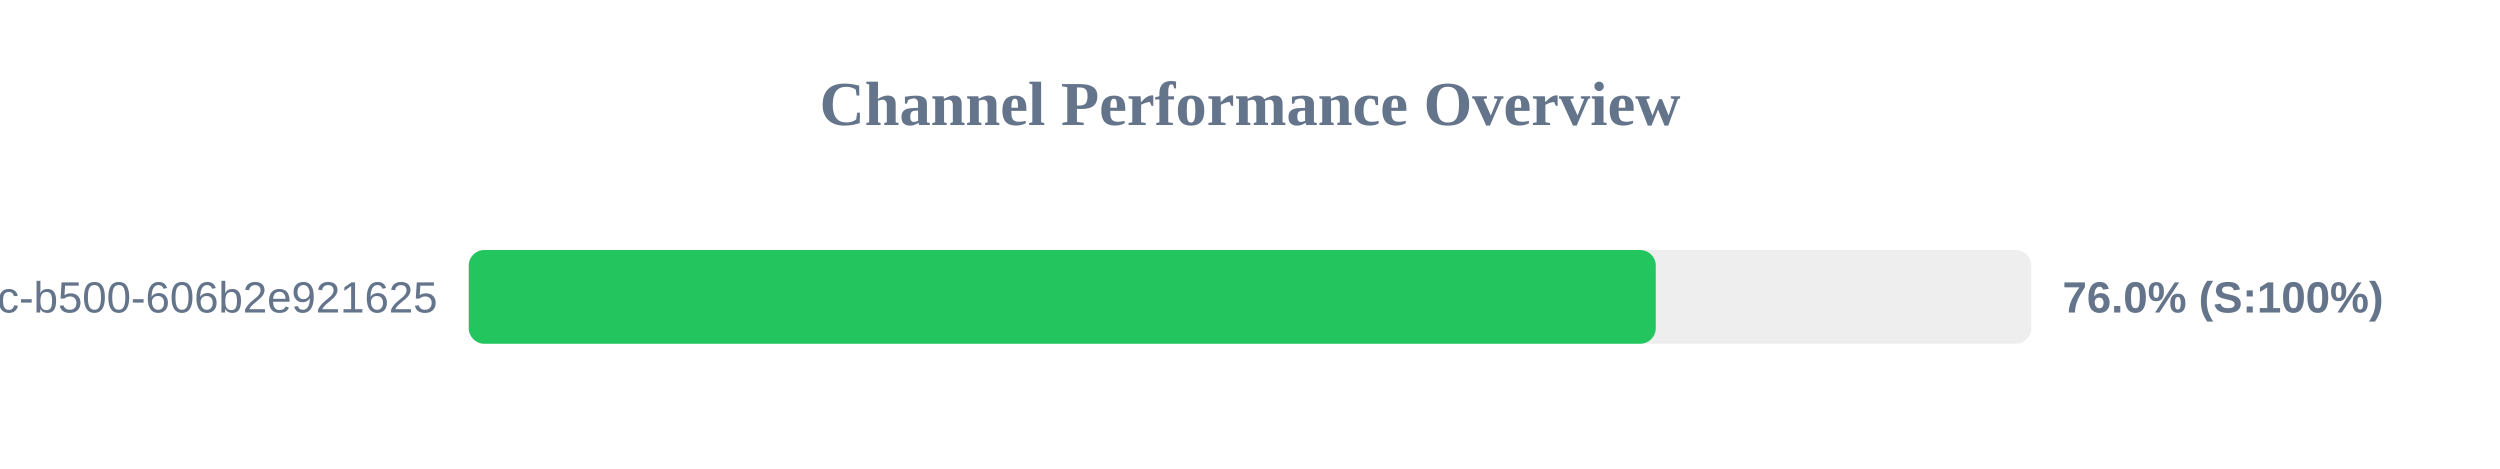
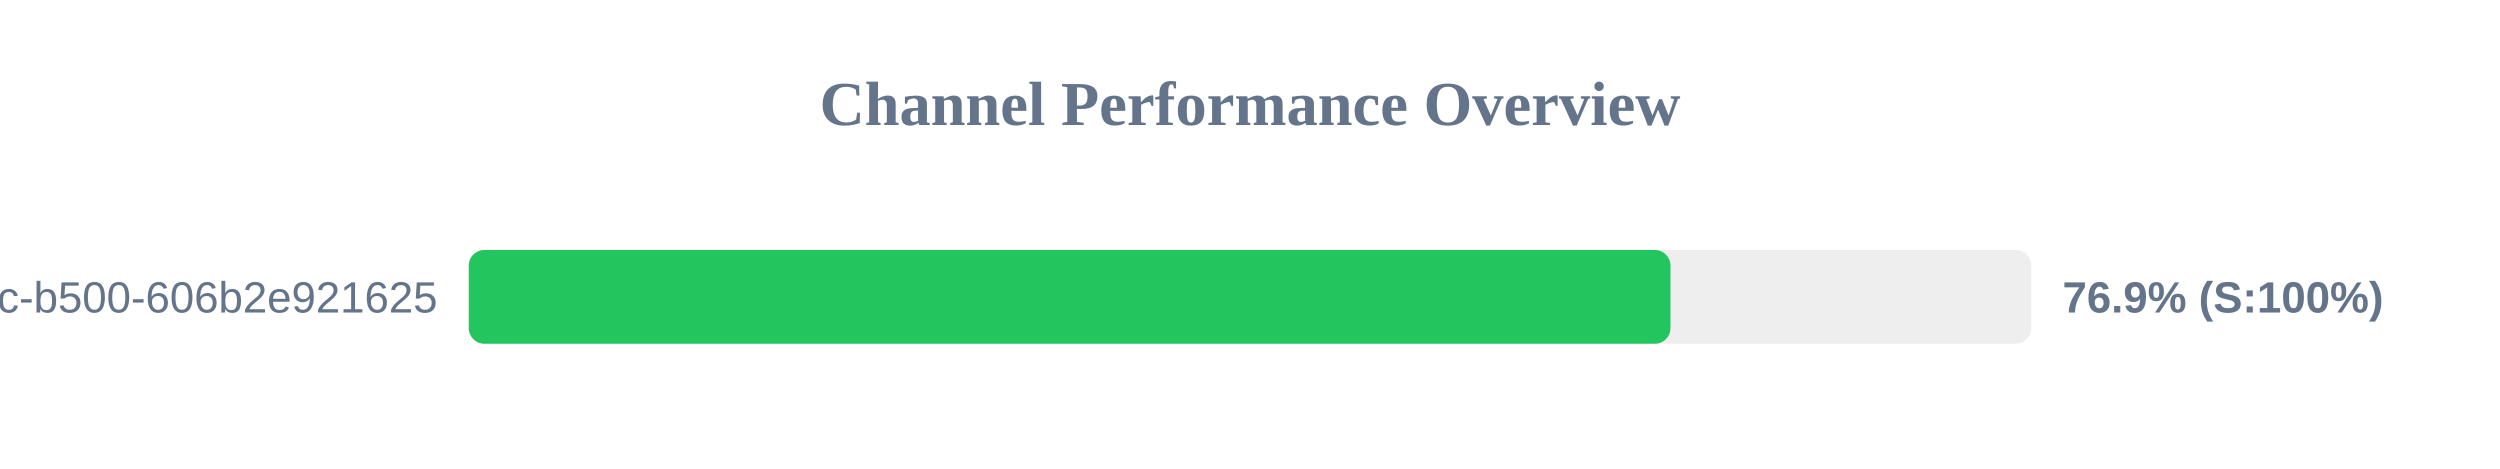
<svg xmlns="http://www.w3.org/2000/svg" width="800" height="150" version="1.1">
  <style>
        .row { font: 14px Arial; fill: #64748b; }
        .score { font: bold 14px Arial; fill: #64748b; }
    </style>
  <text x="400" y="40" text-anchor="middle" font-size="20px" font-weight="bold" fill="#64748b">Channel Performance Overview</text>
  <rect x="150" y="80" width="500" height="30" fill="#eee" rx="5" />
-   <rect x="150" y="80" width="379.85" height="30" fill="#22c55e" rx="5" />
+   <rect x="150" y="80" width="384.55" height="30" fill="#22c55e" rx="5" />
  <text x="140" y="100" text-anchor="end" class="row">?uuid=f901861b-6491-450c-b500-606b2e921625</text>
-   <text x="660" y="100" text-anchor="start" class="score">76.0% (S:100%)</text>
+   <text x="660" y="100" text-anchor="start" class="score">76.9% (S:100%)</text>
</svg>
